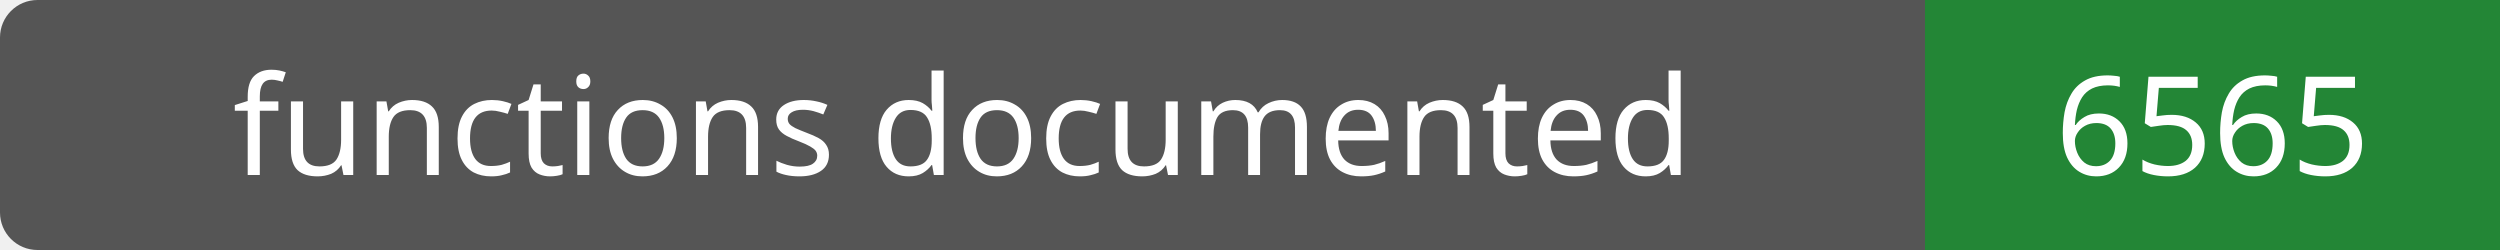
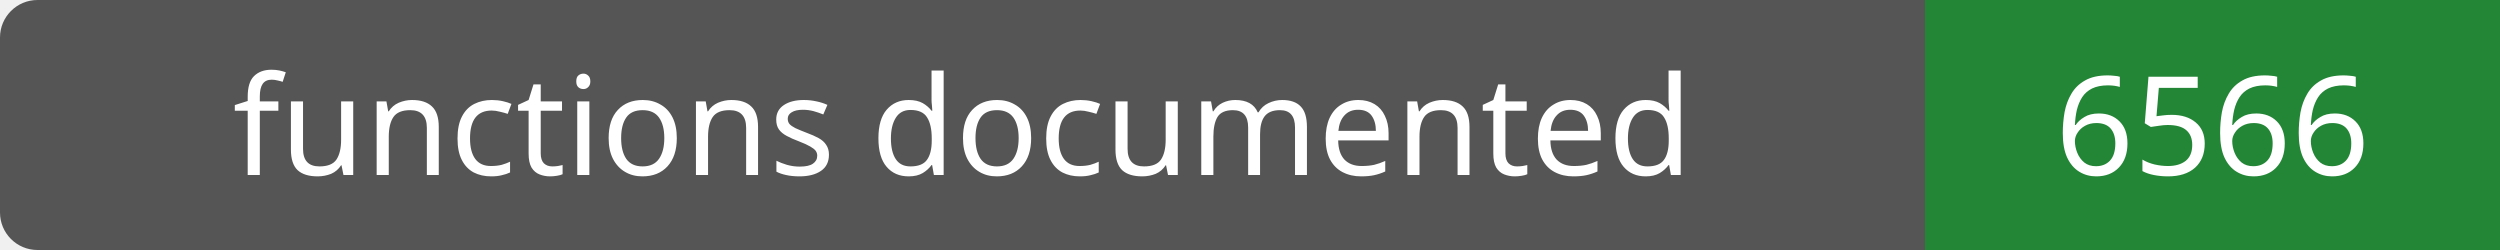
- <svg xmlns="http://www.w3.org/2000/svg" width="200" height="20" role="img" aria-label="functions documented: 6565">
+ <svg xmlns="http://www.w3.org/2000/svg" width="200" height="20" role="img" aria-label="functions documented: 6566">
  <rect width="200" height="20" rx="3" fill="#555" />
  <path fill="#238636" d="M154 0h46v20H154z" />
  <g fill="#fff" text-anchor="middle" font-family="Verdana,sans-serif" font-size="11">
    <text x="77.0" y="14">functions documented</text>
-     <text x="177.0" y="14">6565</text>
+     <text x="177.0" y="14">6566</text>
  </g>
</svg>
